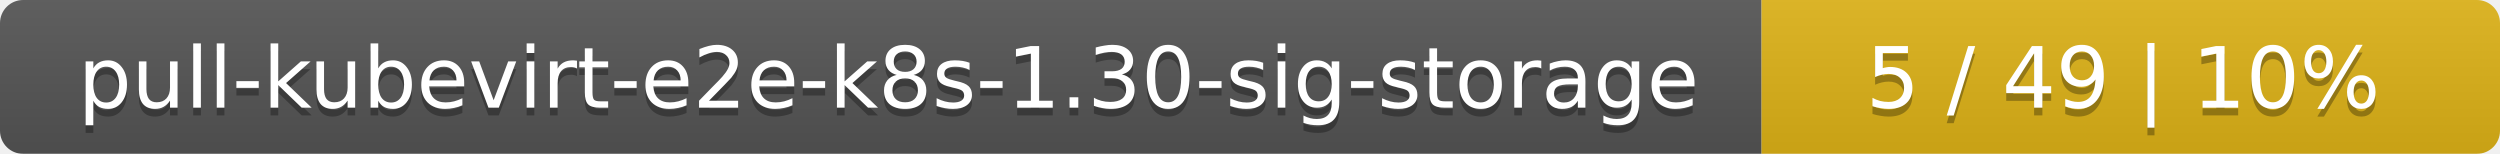
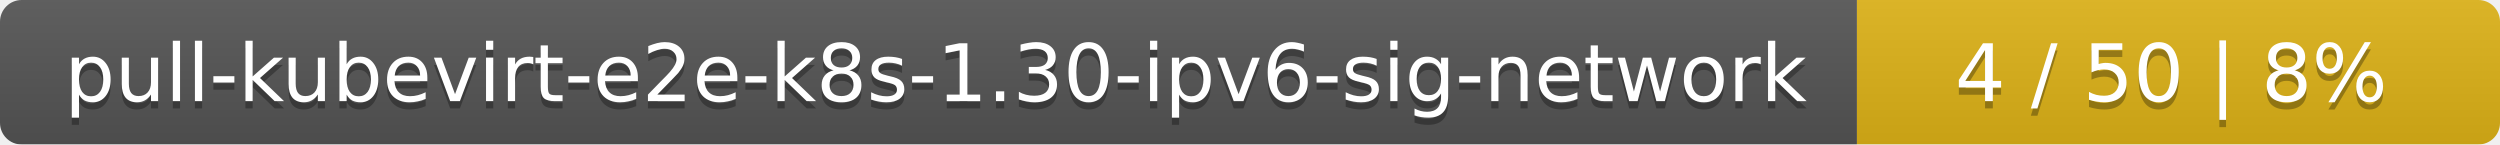
- <svg xmlns="http://www.w3.org/2000/svg" width="325" height="20">
+ <svg xmlns="http://www.w3.org/2000/svg" width="346" height="20">
  <linearGradient id="smooth" x2="0" y2="100%">
    <stop offset="0" stop-color="#bbb" stop-opacity=".1" />
    <stop offset="1" stop-opacity=".1" />
  </linearGradient>
  <mask id="round">
-     <rect width="325" height="20" rx="3" fill="#fff" />
+     <rect width="346" height="20" rx="3" fill="#fff" />
  </mask>
  <g mask="url(#round)">
-     <rect width="229" height="20" fill="#555" />
-     <rect x="229" width="96" height="20" fill="#dfb317" />
-     <rect width="325" height="20" fill="url(#smooth)" />
+     <rect width="257" height="20" fill="#555" />
+     <rect x="257" width="89" height="20" fill="#dfb317" />
+     <rect width="346" height="20" fill="url(#smooth)" />
  </g>
  <g fill="#fff" text-anchor="middle" font-family="DejaVu Sans,Verdana,Geneva,sans-serif" font-size="11">
-     <text x="115.5" y="15" fill="#010101" fill-opacity=".3">pull-kubevirt-e2e-k8s-1.30-sig-storage</text>
-     <text x="115.5" y="14">pull-kubevirt-e2e-k8s-1.30-sig-storage</text>
-     <text x="276" y="15" fill="#010101" fill-opacity=".3">5 / 49    |    10%</text>
-     <text x="276" y="14">5 / 49    |    10%</text>
+     <text x="129.5" y="15" fill="#010101" fill-opacity=".3">pull-kubevirt-e2e-k8s-1.30-ipv6-sig-network</text>
+     <text x="129.5" y="14">pull-kubevirt-e2e-k8s-1.30-ipv6-sig-network</text>
+     <text x="300.5" y="15" fill="#010101" fill-opacity=".3">4 / 50    |    8%</text>
+     <text x="300.5" y="14">4 / 50    |    8%</text>
  </g>
</svg>
